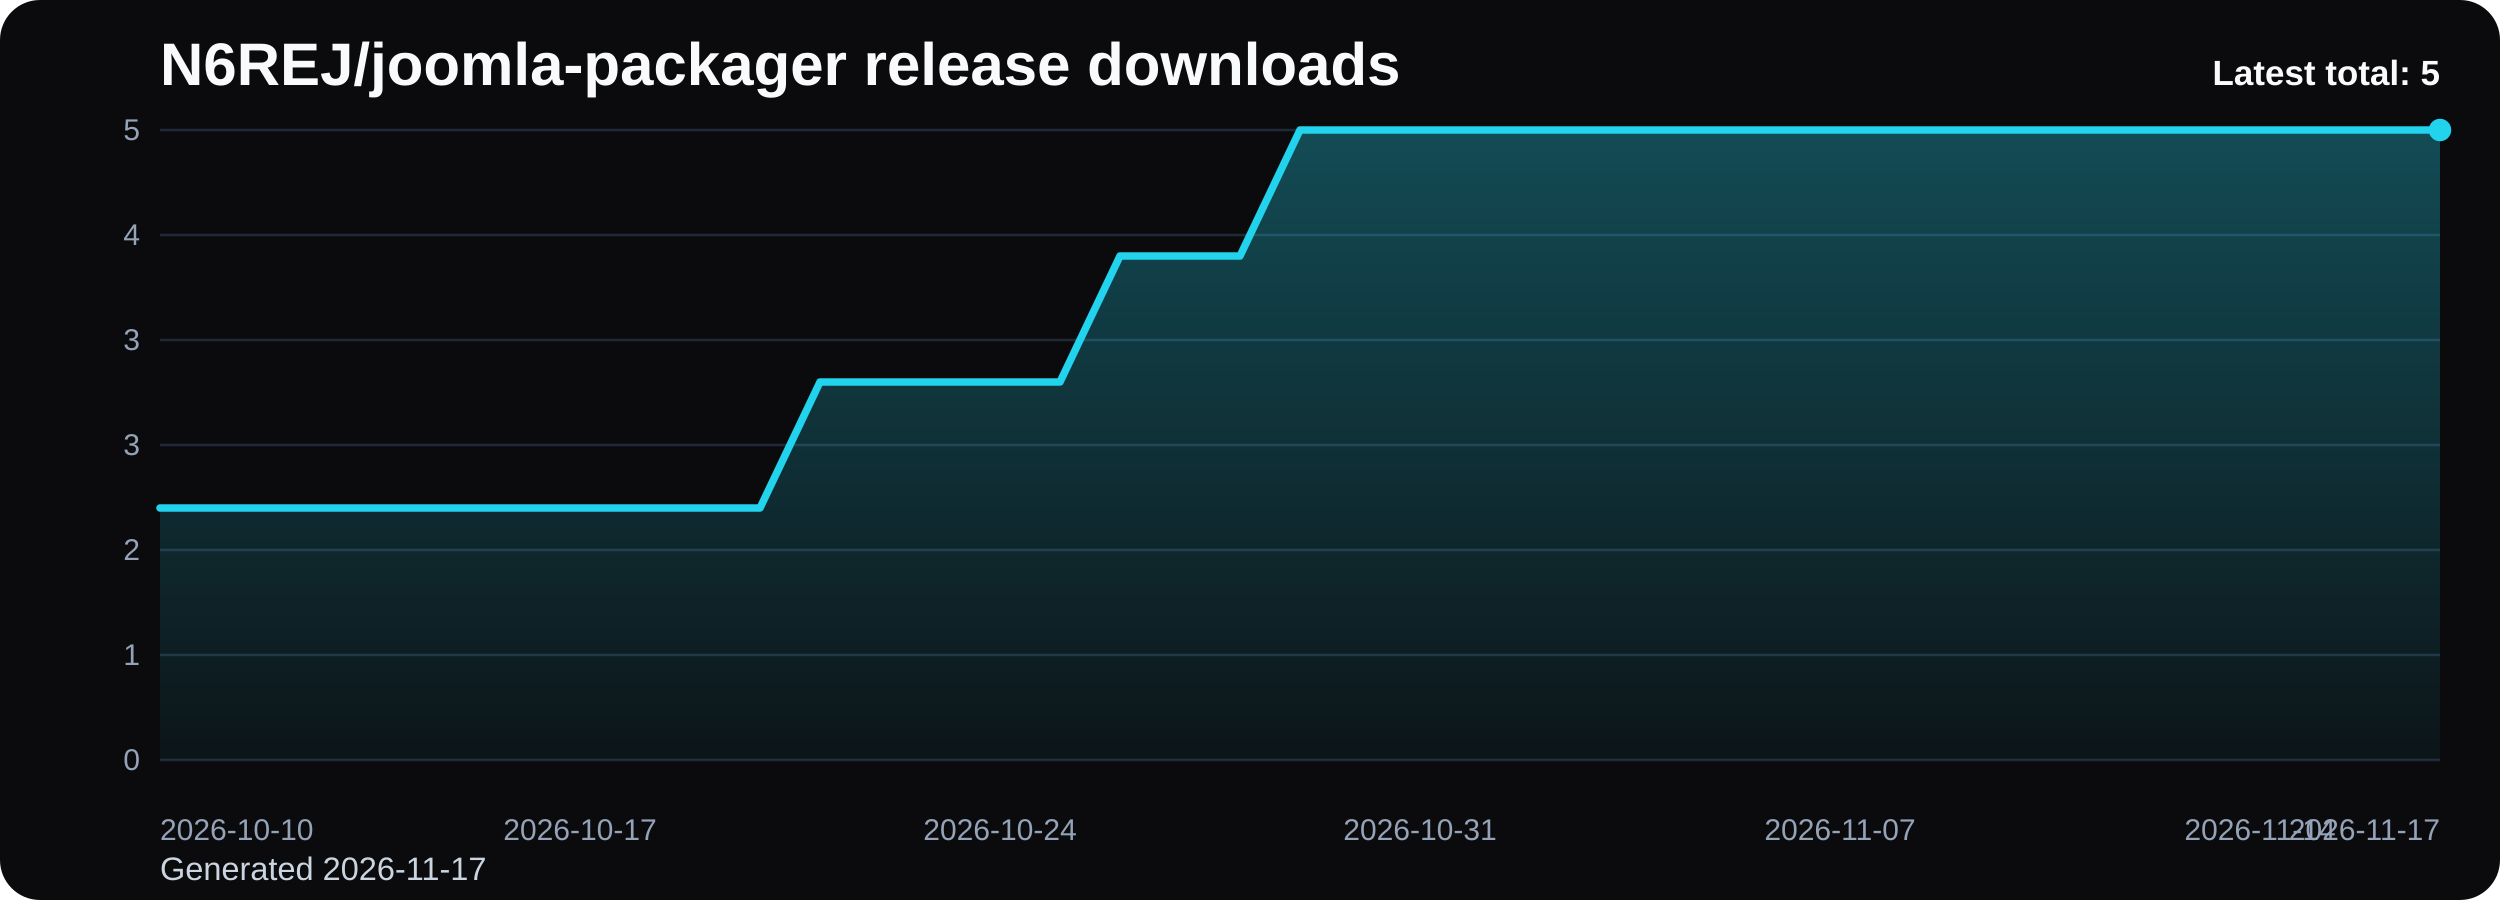
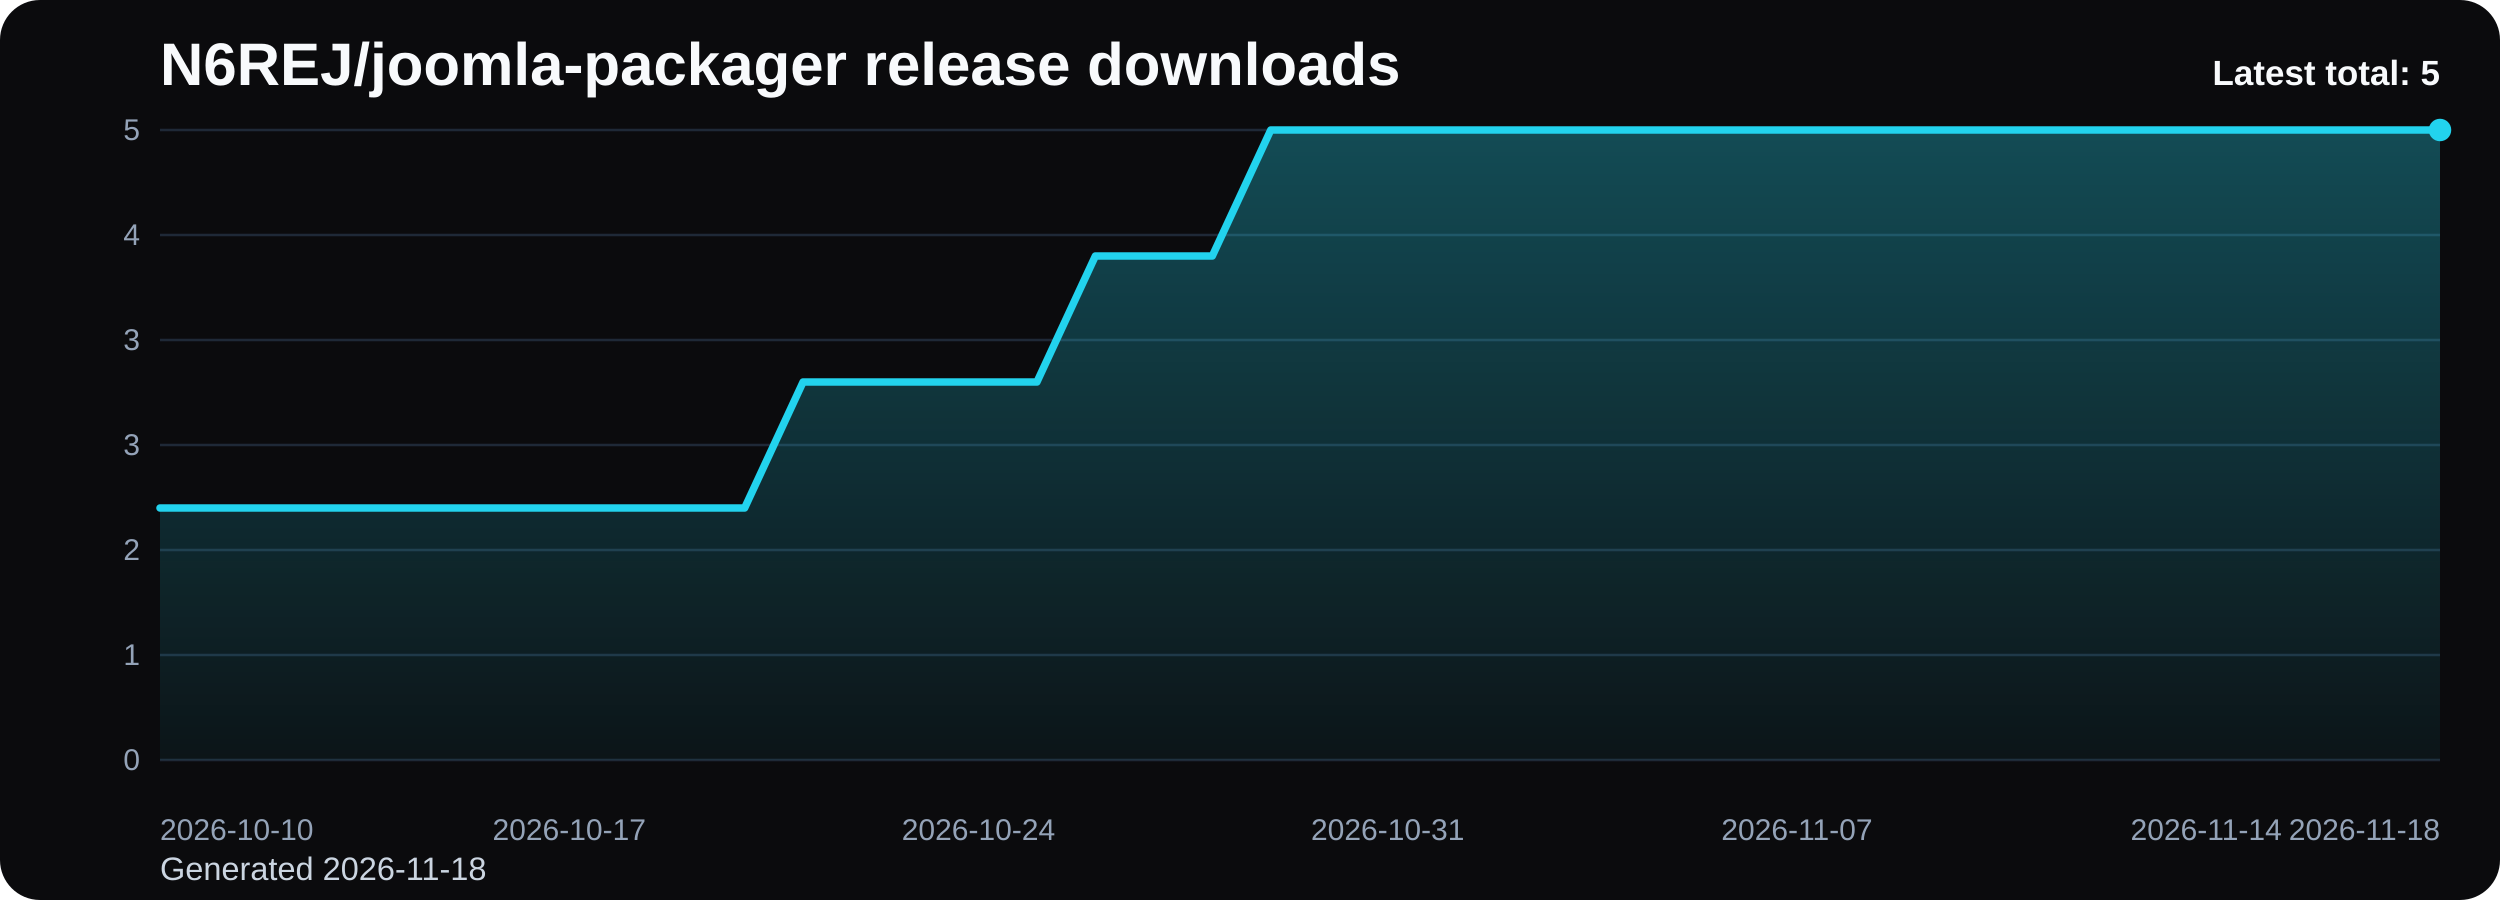
<svg xmlns="http://www.w3.org/2000/svg" viewBox="0 0 1000 360" role="img" aria-label="N6REJ/joomla-packager release downloads chart">
  <defs>
    <linearGradient id="fill-total-trend-black" x1="0" y1="0" x2="0" y2="1">
      <stop offset="0%" stop-color="#22d3ee" stop-opacity="0.32" />
      <stop offset="100%" stop-color="#22d3ee" stop-opacity="0.05" />
    </linearGradient>
    <style>
      .bg { fill: #0b0b0d; }
      .title { font: 700 24px Arial, sans-serif; fill: #f8fafc; }
      .sub { font: 400 13px Arial, sans-serif; fill: #cbd5e1; }
      .grid { stroke: #1f2937; stroke-width: 1; }
      .axis { font: 400 12px Arial, sans-serif; fill: #94a3b8; }
      .line { fill: none; stroke: #22d3ee; stroke-width: 3; stroke-linecap: round; stroke-linejoin: round; }
      .dot { fill: #22d3ee; }
      .value { font: 600 11px Arial, sans-serif; fill: #cbd5e1; }
      .latest { font: 700 14px Arial, sans-serif; fill: #f8fafc; }
    </style>
  </defs>
  <rect class="bg" x="0" y="0" width="1000" height="360" rx="16" />
  <text class="title" x="64" y="34">N6REJ/joomla-packager release downloads</text>
-   <text class="sub" x="64" y="352">Generated 2026-11-17</text>
+   <text class="sub" x="64" y="352">Generated 2026-11-18</text>
  <line x1="64" y1="52.00" x2="976" y2="52.00" class="grid" />
  <text x="56" y="56.00" text-anchor="end" class="axis">5</text>
  <line x1="64" y1="94.00" x2="976" y2="94.00" class="grid" />
  <text x="56" y="98.00" text-anchor="end" class="axis">4</text>
  <line x1="64" y1="136.00" x2="976" y2="136.00" class="grid" />
  <text x="56" y="140.00" text-anchor="end" class="axis">3</text>
  <line x1="64" y1="178.00" x2="976" y2="178.00" class="grid" />
  <text x="56" y="182.00" text-anchor="end" class="axis">3</text>
  <line x1="64" y1="220.00" x2="976" y2="220.00" class="grid" />
  <text x="56" y="224.00" text-anchor="end" class="axis">2</text>
  <line x1="64" y1="262.00" x2="976" y2="262.00" class="grid" />
  <text x="56" y="266.00" text-anchor="end" class="axis">1</text>
  <line x1="64" y1="304.00" x2="976" y2="304.00" class="grid" />
  <text x="56" y="308.00" text-anchor="end" class="axis">0</text>
-   <path d="M 64.00 304 L 64.00 203.20 L 88.00 203.20 L 112.00 203.20 L 136.00 203.20 L 160.00 203.20 L 184.00 203.20 L 208.00 203.20 L 232.00 203.20 L 256.00 203.20 L 280.00 203.20 L 304.00 203.20 L 328.00 152.80 L 352.00 152.80 L 376.00 152.80 L 400.00 152.80 L 424.00 152.80 L 448.00 102.40 L 472.00 102.40 L 496.00 102.40 L 520.00 52.00 L 544.00 52.00 L 568.00 52.00 L 592.00 52.00 L 616.00 52.00 L 640.00 52.00 L 664.00 52.00 L 688.00 52.00 L 712.00 52.00 L 736.00 52.00 L 760.00 52.00 L 784.00 52.00 L 808.00 52.00 L 832.00 52.00 L 856.00 52.00 L 880.00 52.00 L 904.00 52.00 L 928.00 52.00 L 952.00 52.00 L 976.00 52.00 L 976.00 304 Z" fill="url(#fill-total-trend-black)" />
-   <polyline class="line" points="64.00,203.20 88.00,203.20 112.00,203.20 136.00,203.20 160.00,203.20 184.00,203.20 208.00,203.20 232.00,203.20 256.00,203.20 280.00,203.20 304.00,203.20 328.00,152.80 352.00,152.80 376.00,152.80 400.00,152.80 424.00,152.80 448.00,102.40 472.00,102.40 496.00,102.40 520.00,52.00 544.00,52.00 568.00,52.00 592.00,52.00 616.00,52.00 640.00,52.00 664.00,52.00 688.00,52.00 712.00,52.00 736.00,52.00 760.00,52.00 784.00,52.00 808.00,52.00 832.00,52.00 856.00,52.00 880.00,52.00 904.00,52.00 928.00,52.00 952.00,52.00 976.00,52.00" />
+   <path d="M 64.00 304 L 64.00 203.20 L 87.38 203.20 L 110.77 203.20 L 134.15 203.20 L 157.54 203.20 L 180.92 203.20 L 204.31 203.20 L 227.69 203.20 L 251.08 203.20 L 274.46 203.20 L 297.85 203.20 L 321.23 152.80 L 344.62 152.80 L 368.00 152.80 L 391.38 152.80 L 414.77 152.80 L 438.15 102.40 L 461.54 102.40 L 484.92 102.40 L 508.31 52.00 L 531.69 52.00 L 555.08 52.00 L 578.46 52.00 L 601.85 52.00 L 625.23 52.00 L 648.62 52.00 L 672.00 52.00 L 695.38 52.00 L 718.77 52.00 L 742.15 52.00 L 765.54 52.00 L 788.92 52.00 L 812.31 52.00 L 835.69 52.00 L 859.08 52.00 L 882.46 52.00 L 905.85 52.00 L 929.23 52.00 L 952.62 52.00 L 976.00 52.00 L 976.00 304 Z" fill="url(#fill-total-trend-black)" />
+   <polyline class="line" points="64.00,203.20 87.38,203.20 110.77,203.20 134.15,203.20 157.54,203.20 180.92,203.20 204.31,203.20 227.69,203.20 251.08,203.20 274.46,203.20 297.85,203.20 321.23,152.80 344.62,152.80 368.00,152.80 391.38,152.80 414.77,152.80 438.15,102.40 461.54,102.40 484.92,102.40 508.31,52.00 531.69,52.00 555.08,52.00 578.46,52.00 601.85,52.00 625.23,52.00 648.62,52.00 672.00,52.00 695.38,52.00 718.77,52.00 742.15,52.00 765.54,52.00 788.92,52.00 812.31,52.00 835.69,52.00 859.08,52.00 882.46,52.00 905.85,52.00 929.23,52.00 952.62,52.00 976.00,52.00" />
  <circle class="dot" cx="976.00" cy="52.00" r="4.5" />
  <text class="axis" x="64.00" y="336" text-anchor="start">2026-10-10</text>
-   <text class="axis" x="232.00" y="336" text-anchor="middle">2026-10-17</text>
-   <text class="axis" x="400.00" y="336" text-anchor="middle">2026-10-24</text>
-   <text class="axis" x="568.00" y="336" text-anchor="middle">2026-10-31</text>
-   <text class="axis" x="736.00" y="336" text-anchor="middle">2026-11-07</text>
-   <text class="axis" x="904.00" y="336" text-anchor="middle">2026-11-14</text>
-   <text class="axis" x="976.00" y="336" text-anchor="end">2026-11-17</text>
+   <text class="axis" x="227.69" y="336" text-anchor="middle">2026-10-17</text>
+   <text class="axis" x="391.38" y="336" text-anchor="middle">2026-10-24</text>
+   <text class="axis" x="555.08" y="336" text-anchor="middle">2026-10-31</text>
+   <text class="axis" x="718.77" y="336" text-anchor="middle">2026-11-07</text>
+   <text class="axis" x="882.46" y="336" text-anchor="middle">2026-11-14</text>
+   <text class="axis" x="976.00" y="336" text-anchor="end">2026-11-18</text>
  <text class="latest" x="976" y="34" text-anchor="end">Latest total: 5</text>
</svg>
